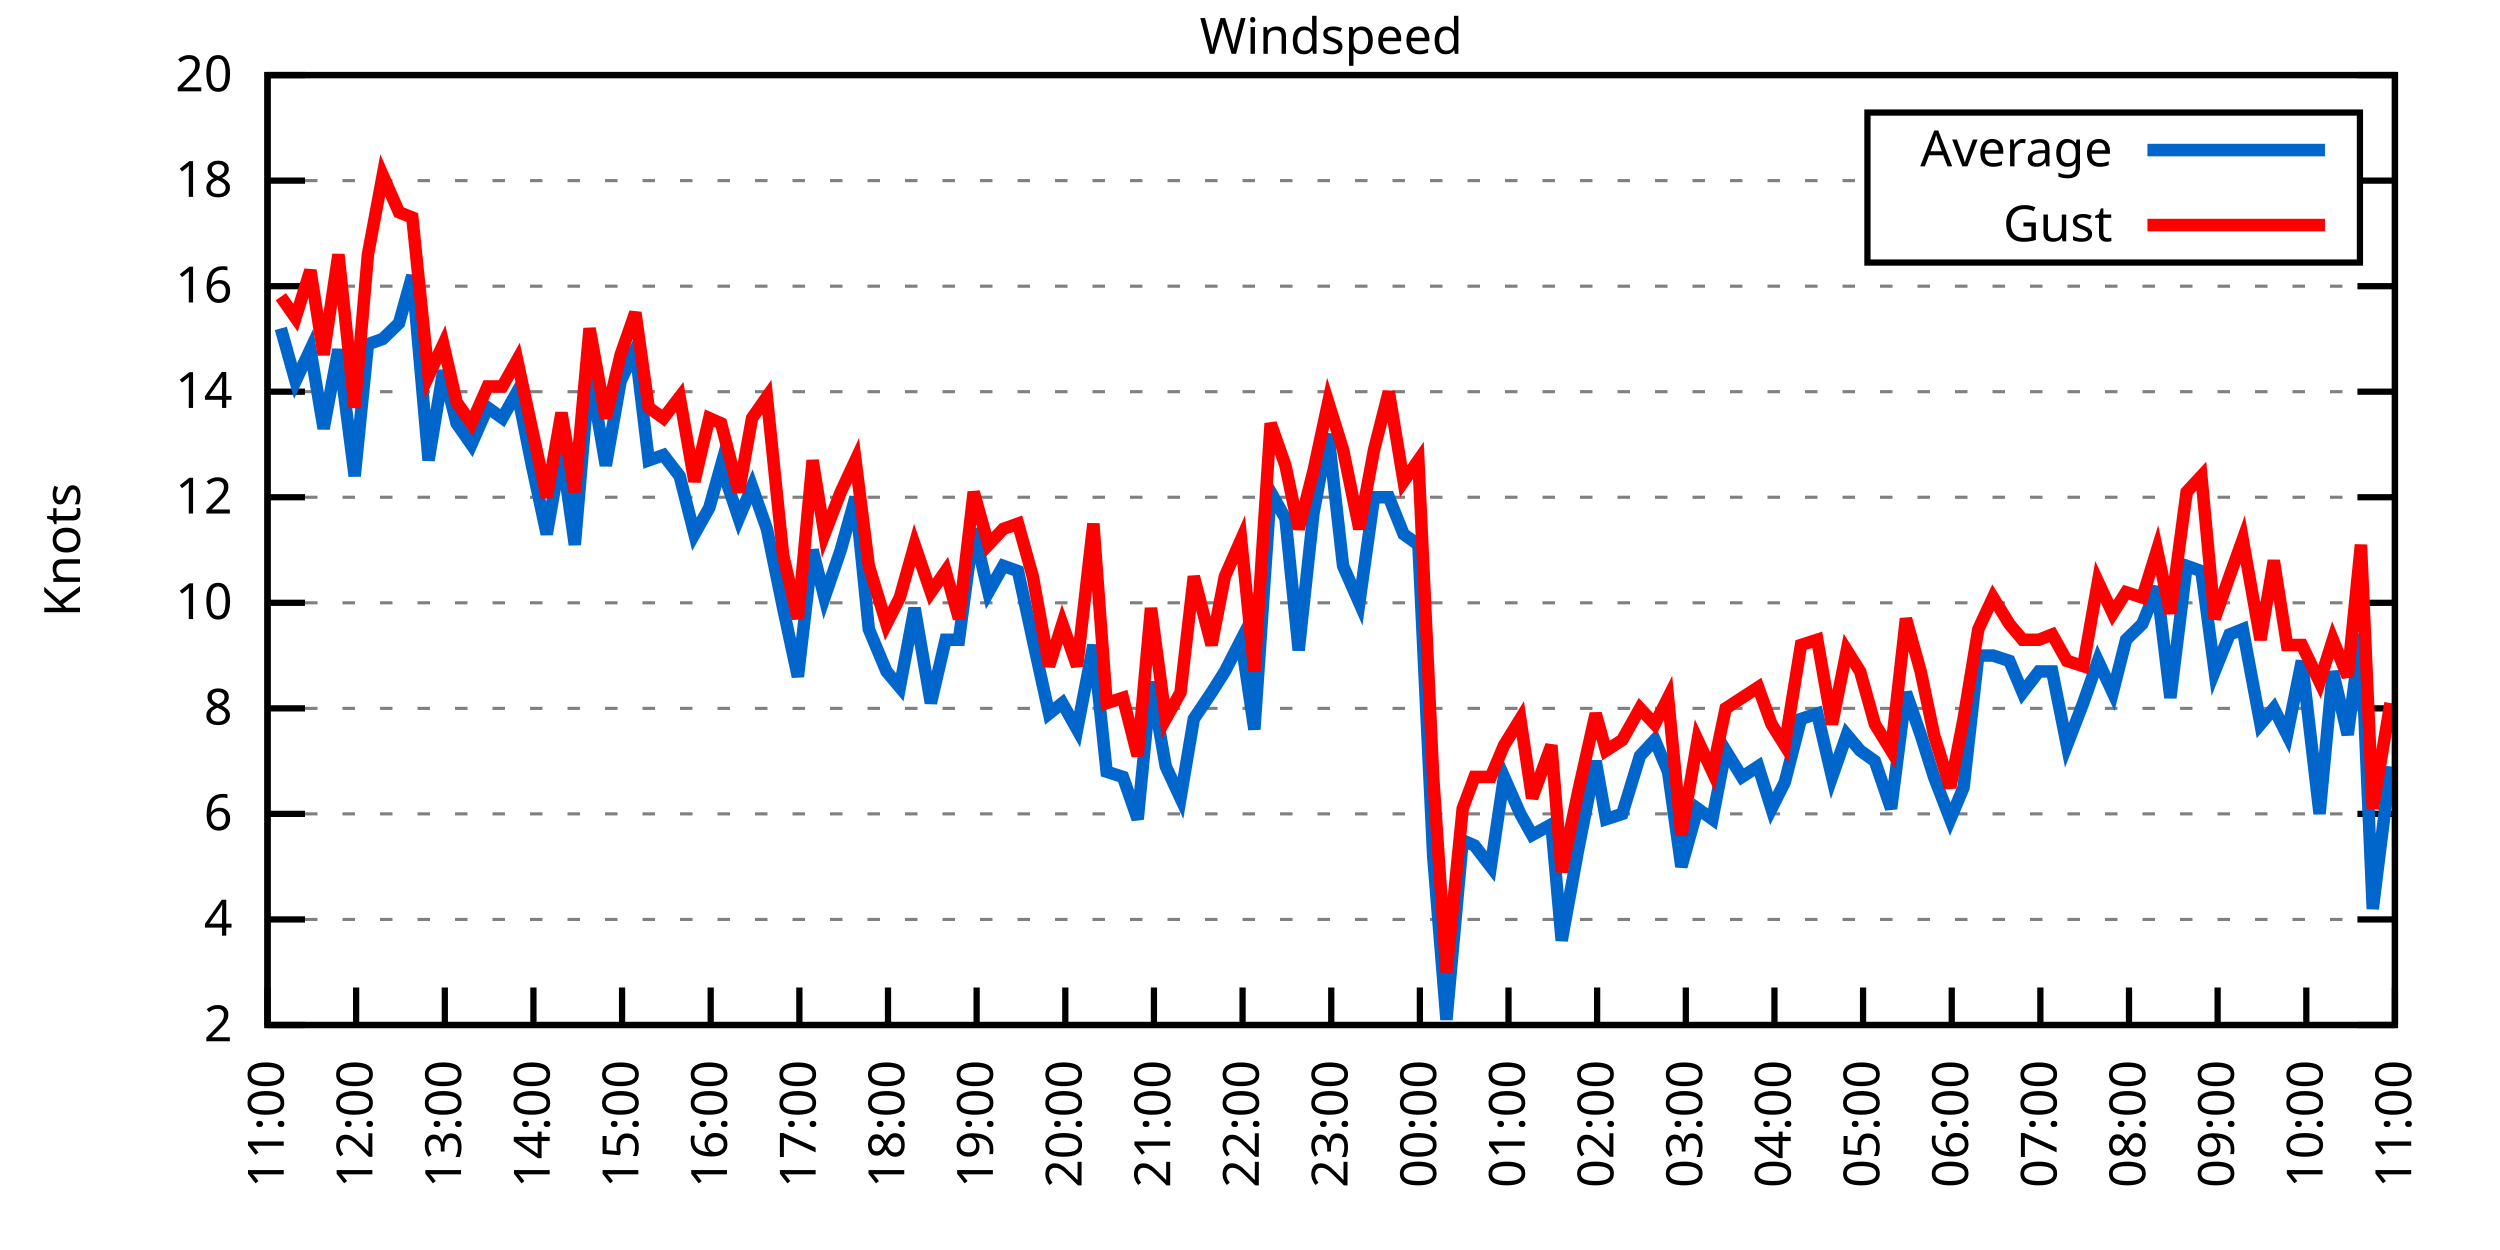
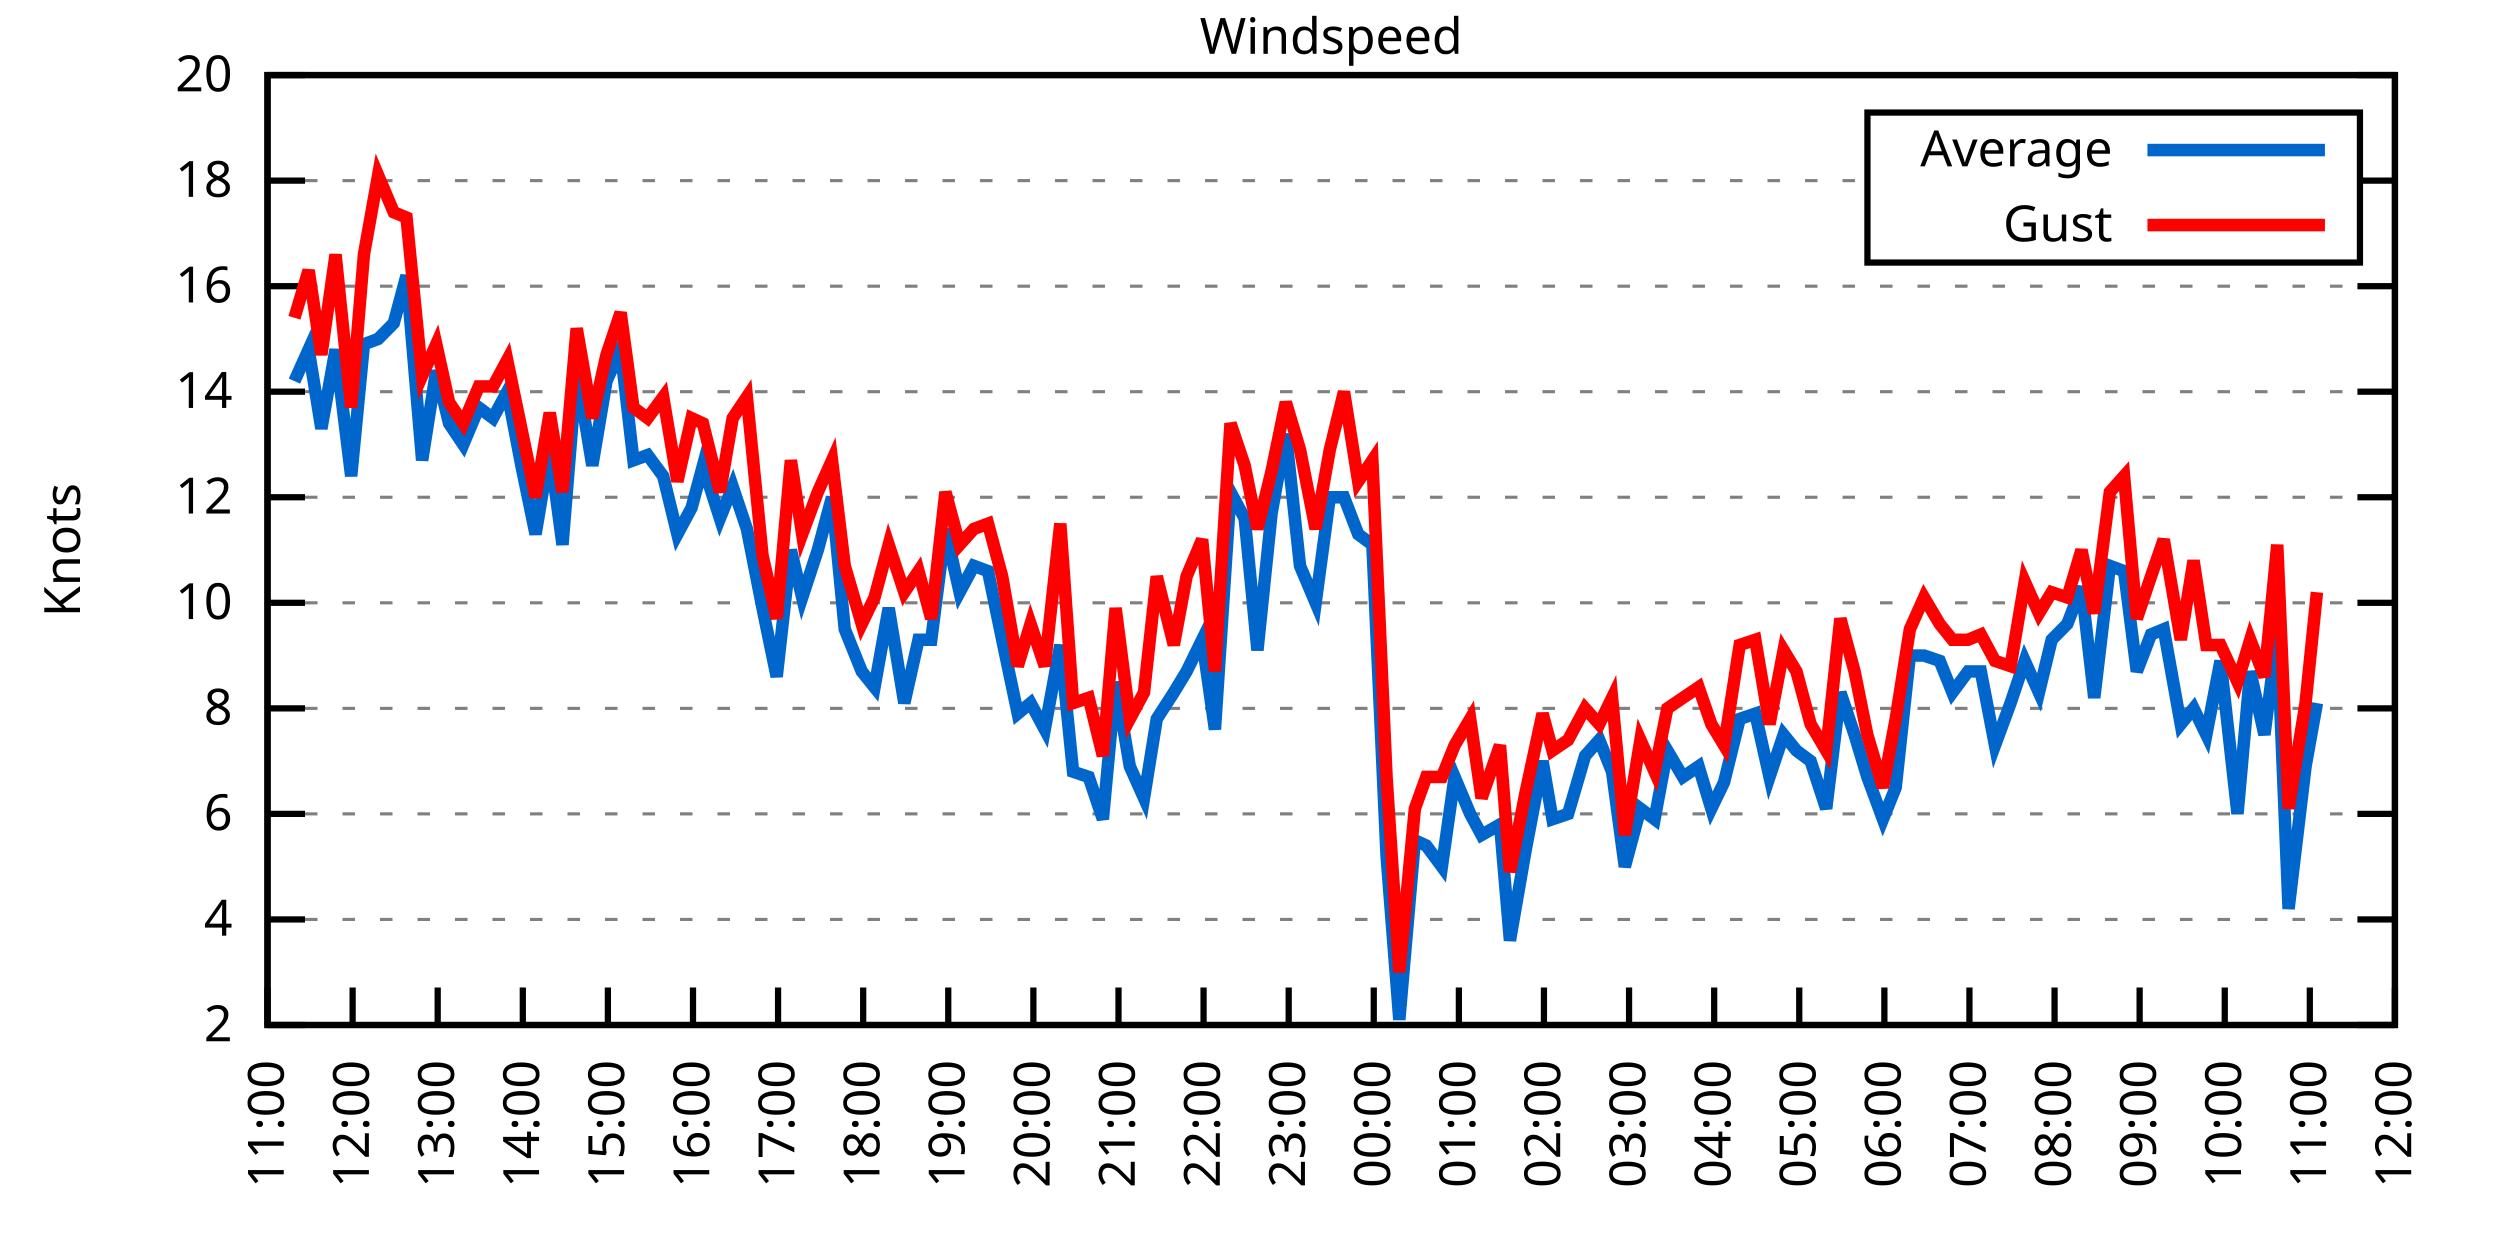
<svg xmlns="http://www.w3.org/2000/svg" xmlns:xlink="http://www.w3.org/1999/xlink" width="400" height="200" viewBox="0 0 400 200">
  <g id="gnuplot_canvas">
    <rect x="0" y="0" width="400" height="200" fill="none" />
    <defs>
      <circle id="gpDot" r="0.5" stroke-width="0.5" stroke="currentColor" />
      <path id="gpPt0" stroke-width="0.333" stroke="currentColor" d="M-1,0 h2 M0,-1 v2" />
      <path id="gpPt1" stroke-width="0.333" stroke="currentColor" d="M-1,-1 L1,1 M1,-1 L-1,1" />
      <path id="gpPt2" stroke-width="0.333" stroke="currentColor" d="M-1,0 L1,0 M0,-1 L0,1 M-1,-1 L1,1 M-1,1 L1,-1" />
      <rect id="gpPt3" stroke-width="0.333" stroke="currentColor" x="-1" y="-1" width="2" height="2" />
      <rect id="gpPt4" stroke-width="0.333" stroke="currentColor" fill="currentColor" x="-1" y="-1" width="2" height="2" />
      <circle id="gpPt5" stroke-width="0.333" stroke="currentColor" cx="0" cy="0" r="1" />
      <use xlink:href="#gpPt5" id="gpPt6" fill="currentColor" stroke="none" />
      <path id="gpPt7" stroke-width="0.333" stroke="currentColor" d="M0,-1.33 L-1.33,0.67 L1.33,0.67 z" />
      <use xlink:href="#gpPt7" id="gpPt8" fill="currentColor" stroke="none" />
      <use xlink:href="#gpPt7" id="gpPt9" stroke="currentColor" transform="rotate(180)" />
      <use xlink:href="#gpPt9" id="gpPt10" fill="currentColor" stroke="none" />
      <use xlink:href="#gpPt3" id="gpPt11" stroke="currentColor" transform="rotate(45)" />
      <use xlink:href="#gpPt11" id="gpPt12" fill="currentColor" stroke="none" />
      <path id="gpPt13" stroke-width="0.333" stroke="currentColor" d="M0,1.330 L1.265,0.411 L0.782,-1.067 L-0.782,-1.076 L-1.265,0.411 z" />
      <use xlink:href="#gpPt13" id="gpPt14" fill="currentColor" stroke="none" />
      <filter id="textbox" filterUnits="objectBoundingBox" x="0" y="0" height="1" width="1">
        <feFlood flood-color="white" flood-opacity="1" result="bgnd" />
        <feComposite in="SourceGraphic" in2="bgnd" operator="atop" />
      </filter>
      <filter id="greybox" filterUnits="objectBoundingBox" x="0" y="0" height="1" width="1">
        <feFlood flood-color="lightgrey" flood-opacity="1" result="grey" />
        <feComposite in="SourceGraphic" in2="grey" operator="atop" />
      </filter>
    </defs>
    <g fill="none" color="white" stroke="currentColor" stroke-width="1.00" stroke-linecap="butt" stroke-linejoin="miter">
</g>
    <g fill="none" color="black" stroke="currentColor" stroke-width="1.00" stroke-linecap="butt" stroke-linejoin="miter">
      <g stroke="none" shape-rendering="crispEdges">
        <polygon fill="rgb(255, 255, 255)" points="42.80,164.00 383.18,164.00 383.18,12.02 42.80,12.02 " />
      </g>
    </g>
    <g fill="none" color="black" stroke="currentColor" stroke-width="1.00" stroke-linecap="butt" stroke-linejoin="miter">
</g>
    <g fill="none" color="black" stroke="black" stroke-width="0.50" stroke-linecap="butt" stroke-linejoin="miter">
</g>
    <g fill="none" color="gray" stroke="currentColor" stroke-width="0.50" stroke-linecap="butt" stroke-linejoin="miter">
      <path stroke="gray" stroke-dasharray="2,4" class="gridline" d="M42.80,164.00 L383.19,164.00  " />
    </g>
    <g fill="none" color="gray" stroke="gray" stroke-width="1.00" stroke-linecap="butt" stroke-linejoin="miter">
</g>
    <g fill="none" color="black" stroke="currentColor" stroke-width="1.00" stroke-linecap="butt" stroke-linejoin="miter">
      <path stroke="black" d="M42.80,164.00 L48.80,164.00 M383.19,164.00 L377.19,164.00  " />
      <g transform="translate(37.20,166.60)" stroke="none" fill="black" font-family="Sans" font-size="8.00" text-anchor="end">
        <text>
          <tspan font-family="Sans"> 2</tspan>
        </text>
      </g>
    </g>
    <g fill="none" color="black" stroke="currentColor" stroke-width="1.00" stroke-linecap="butt" stroke-linejoin="miter">
</g>
    <g fill="none" color="black" stroke="black" stroke-width="0.50" stroke-linecap="butt" stroke-linejoin="miter">
</g>
    <g fill="none" color="gray" stroke="currentColor" stroke-width="0.50" stroke-linecap="butt" stroke-linejoin="miter">
      <path stroke="gray" stroke-dasharray="2,4" class="gridline" d="M42.80,147.11 L383.19,147.11  " />
    </g>
    <g fill="none" color="gray" stroke="gray" stroke-width="1.00" stroke-linecap="butt" stroke-linejoin="miter">
</g>
    <g fill="none" color="black" stroke="currentColor" stroke-width="1.00" stroke-linecap="butt" stroke-linejoin="miter">
      <path stroke="black" d="M42.80,147.11 L48.80,147.11 M383.19,147.11 L377.19,147.11  " />
      <g transform="translate(37.20,149.71)" stroke="none" fill="black" font-family="Sans" font-size="8.00" text-anchor="end">
        <text>
          <tspan font-family="Sans"> 4</tspan>
        </text>
      </g>
    </g>
    <g fill="none" color="black" stroke="currentColor" stroke-width="1.00" stroke-linecap="butt" stroke-linejoin="miter">
</g>
    <g fill="none" color="black" stroke="black" stroke-width="0.50" stroke-linecap="butt" stroke-linejoin="miter">
</g>
    <g fill="none" color="gray" stroke="currentColor" stroke-width="0.50" stroke-linecap="butt" stroke-linejoin="miter">
      <path stroke="gray" stroke-dasharray="2,4" class="gridline" d="M42.80,130.22 L383.19,130.22  " />
    </g>
    <g fill="none" color="gray" stroke="gray" stroke-width="1.00" stroke-linecap="butt" stroke-linejoin="miter">
</g>
    <g fill="none" color="black" stroke="currentColor" stroke-width="1.00" stroke-linecap="butt" stroke-linejoin="miter">
      <path stroke="black" d="M42.80,130.22 L48.80,130.22 M383.19,130.22 L377.19,130.22  " />
      <g transform="translate(37.20,132.82)" stroke="none" fill="black" font-family="Sans" font-size="8.00" text-anchor="end">
        <text>
          <tspan font-family="Sans"> 6</tspan>
        </text>
      </g>
    </g>
    <g fill="none" color="black" stroke="currentColor" stroke-width="1.00" stroke-linecap="butt" stroke-linejoin="miter">
</g>
    <g fill="none" color="black" stroke="black" stroke-width="0.50" stroke-linecap="butt" stroke-linejoin="miter">
</g>
    <g fill="none" color="gray" stroke="currentColor" stroke-width="0.50" stroke-linecap="butt" stroke-linejoin="miter">
      <path stroke="gray" stroke-dasharray="2,4" class="gridline" d="M42.80,113.34 L383.19,113.34  " />
    </g>
    <g fill="none" color="gray" stroke="gray" stroke-width="1.00" stroke-linecap="butt" stroke-linejoin="miter">
</g>
    <g fill="none" color="black" stroke="currentColor" stroke-width="1.00" stroke-linecap="butt" stroke-linejoin="miter">
      <path stroke="black" d="M42.80,113.34 L48.80,113.34 M383.19,113.34 L377.19,113.34  " />
      <g transform="translate(37.20,115.94)" stroke="none" fill="black" font-family="Sans" font-size="8.00" text-anchor="end">
        <text>
          <tspan font-family="Sans"> 8</tspan>
        </text>
      </g>
    </g>
    <g fill="none" color="black" stroke="currentColor" stroke-width="1.00" stroke-linecap="butt" stroke-linejoin="miter">
</g>
    <g fill="none" color="black" stroke="black" stroke-width="0.50" stroke-linecap="butt" stroke-linejoin="miter">
</g>
    <g fill="none" color="gray" stroke="currentColor" stroke-width="0.50" stroke-linecap="butt" stroke-linejoin="miter">
      <path stroke="gray" stroke-dasharray="2,4" class="gridline" d="M42.80,96.45 L383.19,96.45  " />
    </g>
    <g fill="none" color="gray" stroke="gray" stroke-width="1.00" stroke-linecap="butt" stroke-linejoin="miter">
</g>
    <g fill="none" color="black" stroke="currentColor" stroke-width="1.00" stroke-linecap="butt" stroke-linejoin="miter">
      <path stroke="black" d="M42.80,96.45 L48.80,96.45 M383.19,96.45 L377.19,96.45  " />
      <g transform="translate(37.20,99.05)" stroke="none" fill="black" font-family="Sans" font-size="8.00" text-anchor="end">
        <text>
          <tspan font-family="Sans"> 10</tspan>
        </text>
      </g>
    </g>
    <g fill="none" color="black" stroke="currentColor" stroke-width="1.00" stroke-linecap="butt" stroke-linejoin="miter">
</g>
    <g fill="none" color="black" stroke="black" stroke-width="0.50" stroke-linecap="butt" stroke-linejoin="miter">
</g>
    <g fill="none" color="gray" stroke="currentColor" stroke-width="0.50" stroke-linecap="butt" stroke-linejoin="miter">
      <path stroke="gray" stroke-dasharray="2,4" class="gridline" d="M42.80,79.56 L383.19,79.56  " />
    </g>
    <g fill="none" color="gray" stroke="gray" stroke-width="1.00" stroke-linecap="butt" stroke-linejoin="miter">
</g>
    <g fill="none" color="black" stroke="currentColor" stroke-width="1.00" stroke-linecap="butt" stroke-linejoin="miter">
      <path stroke="black" d="M42.80,79.56 L48.80,79.56 M383.19,79.56 L377.19,79.56  " />
      <g transform="translate(37.20,82.16)" stroke="none" fill="black" font-family="Sans" font-size="8.00" text-anchor="end">
        <text>
          <tspan font-family="Sans"> 12</tspan>
        </text>
      </g>
    </g>
    <g fill="none" color="black" stroke="currentColor" stroke-width="1.00" stroke-linecap="butt" stroke-linejoin="miter">
</g>
    <g fill="none" color="black" stroke="black" stroke-width="0.50" stroke-linecap="butt" stroke-linejoin="miter">
</g>
    <g fill="none" color="gray" stroke="currentColor" stroke-width="0.50" stroke-linecap="butt" stroke-linejoin="miter">
      <path stroke="gray" stroke-dasharray="2,4" class="gridline" d="M42.80,62.67 L383.19,62.67  " />
    </g>
    <g fill="none" color="gray" stroke="gray" stroke-width="1.00" stroke-linecap="butt" stroke-linejoin="miter">
</g>
    <g fill="none" color="black" stroke="currentColor" stroke-width="1.00" stroke-linecap="butt" stroke-linejoin="miter">
      <path stroke="black" d="M42.80,62.67 L48.80,62.67 M383.19,62.67 L377.19,62.67  " />
      <g transform="translate(37.20,65.27)" stroke="none" fill="black" font-family="Sans" font-size="8.00" text-anchor="end">
        <text>
          <tspan font-family="Sans"> 14</tspan>
        </text>
      </g>
    </g>
    <g fill="none" color="black" stroke="currentColor" stroke-width="1.00" stroke-linecap="butt" stroke-linejoin="miter">
</g>
    <g fill="none" color="black" stroke="black" stroke-width="0.50" stroke-linecap="butt" stroke-linejoin="miter">
</g>
    <g fill="none" color="gray" stroke="currentColor" stroke-width="0.50" stroke-linecap="butt" stroke-linejoin="miter">
      <path stroke="gray" stroke-dasharray="2,4" class="gridline" d="M42.80,45.79 L383.19,45.79  " />
    </g>
    <g fill="none" color="gray" stroke="gray" stroke-width="1.00" stroke-linecap="butt" stroke-linejoin="miter">
</g>
    <g fill="none" color="black" stroke="currentColor" stroke-width="1.00" stroke-linecap="butt" stroke-linejoin="miter">
      <path stroke="black" d="M42.80,45.79 L48.80,45.79 M383.19,45.79 L377.19,45.79  " />
      <g transform="translate(37.20,48.39)" stroke="none" fill="black" font-family="Sans" font-size="8.00" text-anchor="end">
        <text>
          <tspan font-family="Sans"> 16</tspan>
        </text>
      </g>
    </g>
    <g fill="none" color="black" stroke="currentColor" stroke-width="1.00" stroke-linecap="butt" stroke-linejoin="miter">
</g>
    <g fill="none" color="black" stroke="black" stroke-width="0.50" stroke-linecap="butt" stroke-linejoin="miter">
</g>
    <g fill="none" color="gray" stroke="currentColor" stroke-width="0.50" stroke-linecap="butt" stroke-linejoin="miter">
      <path stroke="gray" stroke-dasharray="2,4" class="gridline" d="M42.80,28.90 L298.79,28.90 M377.59,28.90 L383.19,28.90  " />
    </g>
    <g fill="none" color="gray" stroke="gray" stroke-width="1.00" stroke-linecap="butt" stroke-linejoin="miter">
</g>
    <g fill="none" color="black" stroke="currentColor" stroke-width="1.00" stroke-linecap="butt" stroke-linejoin="miter">
      <path stroke="black" d="M42.80,28.90 L48.80,28.90 M383.19,28.90 L377.19,28.90  " />
      <g transform="translate(37.20,31.50)" stroke="none" fill="black" font-family="Sans" font-size="8.00" text-anchor="end">
        <text>
          <tspan font-family="Sans"> 18</tspan>
        </text>
      </g>
    </g>
    <g fill="none" color="black" stroke="currentColor" stroke-width="1.00" stroke-linecap="butt" stroke-linejoin="miter">
</g>
    <g fill="none" color="black" stroke="black" stroke-width="0.50" stroke-linecap="butt" stroke-linejoin="miter">
</g>
    <g fill="none" color="gray" stroke="currentColor" stroke-width="0.50" stroke-linecap="butt" stroke-linejoin="miter">
      <path stroke="gray" stroke-dasharray="2,4" class="gridline" d="M42.80,12.01 L383.19,12.01  " />
    </g>
    <g fill="none" color="gray" stroke="gray" stroke-width="1.00" stroke-linecap="butt" stroke-linejoin="miter">
</g>
    <g fill="none" color="black" stroke="currentColor" stroke-width="1.00" stroke-linecap="butt" stroke-linejoin="miter">
      <path stroke="black" d="M42.80,12.01 L48.80,12.01 M383.19,12.01 L377.19,12.01  " />
      <g transform="translate(37.20,14.61)" stroke="none" fill="black" font-family="Sans" font-size="8.00" text-anchor="end">
        <text>
          <tspan font-family="Sans"> 20</tspan>
        </text>
      </g>
    </g>
    <g fill="none" color="black" stroke="currentColor" stroke-width="1.00" stroke-linecap="butt" stroke-linejoin="miter">
      <path stroke="black" d="M42.80,164.00 L42.80,158.00  " />
      <g transform="translate(45.40,169.60) rotate(270.00)" stroke="none" fill="black" font-family="Sans" font-size="8.00" text-anchor="end">
        <text>
          <tspan font-family="Sans">11:00</tspan>
        </text>
      </g>
    </g>
    <g fill="none" color="black" stroke="currentColor" stroke-width="1.00" stroke-linecap="butt" stroke-linejoin="miter">
-       <path stroke="black" d="M56.98,164.00 L56.98,158.00  " />
-       <g transform="translate(59.58,169.60) rotate(270.00)" stroke="none" fill="black" font-family="Sans" font-size="8.00" text-anchor="end">
+       <path stroke="black" d="M56.42,164.00 L56.42,158.00  " />
+       <g transform="translate(59.02,169.60) rotate(270.00)" stroke="none" fill="black" font-family="Sans" font-size="8.00" text-anchor="end">
        <text>
          <tspan font-family="Sans">12:00</tspan>
        </text>
      </g>
    </g>
    <g fill="none" color="black" stroke="currentColor" stroke-width="1.00" stroke-linecap="butt" stroke-linejoin="miter">
-       <path stroke="black" d="M71.17,164.00 L71.17,158.00  " />
-       <g transform="translate(73.77,169.60) rotate(270.00)" stroke="none" fill="black" font-family="Sans" font-size="8.00" text-anchor="end">
+       <path stroke="black" d="M70.03,164.00 L70.03,158.00  " />
+       <g transform="translate(72.63,169.60) rotate(270.00)" stroke="none" fill="black" font-family="Sans" font-size="8.00" text-anchor="end">
        <text>
          <tspan font-family="Sans">13:00</tspan>
        </text>
      </g>
    </g>
    <g fill="none" color="black" stroke="currentColor" stroke-width="1.00" stroke-linecap="butt" stroke-linejoin="miter">
-       <path stroke="black" d="M85.35,164.00 L85.35,158.00  " />
-       <g transform="translate(87.95,169.60) rotate(270.00)" stroke="none" fill="black" font-family="Sans" font-size="8.00" text-anchor="end">
+       <path stroke="black" d="M83.65,164.00 L83.65,158.00  " />
+       <g transform="translate(86.25,169.60) rotate(270.00)" stroke="none" fill="black" font-family="Sans" font-size="8.00" text-anchor="end">
        <text>
          <tspan font-family="Sans">14:00</tspan>
        </text>
      </g>
    </g>
    <g fill="none" color="black" stroke="currentColor" stroke-width="1.00" stroke-linecap="butt" stroke-linejoin="miter">
-       <path stroke="black" d="M99.53,164.00 L99.53,158.00  " />
-       <g transform="translate(102.13,169.60) rotate(270.00)" stroke="none" fill="black" font-family="Sans" font-size="8.00" text-anchor="end">
+       <path stroke="black" d="M97.26,164.00 L97.26,158.00  " />
+       <g transform="translate(99.86,169.60) rotate(270.00)" stroke="none" fill="black" font-family="Sans" font-size="8.00" text-anchor="end">
        <text>
          <tspan font-family="Sans">15:00</tspan>
        </text>
      </g>
    </g>
    <g fill="none" color="black" stroke="currentColor" stroke-width="1.00" stroke-linecap="butt" stroke-linejoin="miter">
-       <path stroke="black" d="M113.71,164.00 L113.71,158.00  " />
-       <g transform="translate(116.31,169.60) rotate(270.00)" stroke="none" fill="black" font-family="Sans" font-size="8.00" text-anchor="end">
+       <path stroke="black" d="M110.88,164.00 L110.88,158.00  " />
+       <g transform="translate(113.48,169.60) rotate(270.00)" stroke="none" fill="black" font-family="Sans" font-size="8.00" text-anchor="end">
        <text>
          <tspan font-family="Sans">16:00</tspan>
        </text>
      </g>
    </g>
    <g fill="none" color="black" stroke="currentColor" stroke-width="1.00" stroke-linecap="butt" stroke-linejoin="miter">
-       <path stroke="black" d="M127.90,164.00 L127.90,158.00  " />
-       <g transform="translate(130.50,169.60) rotate(270.00)" stroke="none" fill="black" font-family="Sans" font-size="8.00" text-anchor="end">
+       <path stroke="black" d="M124.49,164.00 L124.49,158.00  " />
+       <g transform="translate(127.09,169.60) rotate(270.00)" stroke="none" fill="black" font-family="Sans" font-size="8.00" text-anchor="end">
        <text>
          <tspan font-family="Sans">17:00</tspan>
        </text>
      </g>
    </g>
    <g fill="none" color="black" stroke="currentColor" stroke-width="1.00" stroke-linecap="butt" stroke-linejoin="miter">
-       <path stroke="black" d="M142.08,164.00 L142.08,158.00  " />
-       <g transform="translate(144.68,169.60) rotate(270.00)" stroke="none" fill="black" font-family="Sans" font-size="8.00" text-anchor="end">
+       <path stroke="black" d="M138.11,164.00 L138.11,158.00  " />
+       <g transform="translate(140.71,169.60) rotate(270.00)" stroke="none" fill="black" font-family="Sans" font-size="8.00" text-anchor="end">
        <text>
          <tspan font-family="Sans">18:00</tspan>
        </text>
      </g>
    </g>
    <g fill="none" color="black" stroke="currentColor" stroke-width="1.00" stroke-linecap="butt" stroke-linejoin="miter">
-       <path stroke="black" d="M156.26,164.00 L156.26,158.00  " />
-       <g transform="translate(158.86,169.60) rotate(270.00)" stroke="none" fill="black" font-family="Sans" font-size="8.00" text-anchor="end">
+       <path stroke="black" d="M151.72,164.00 L151.72,158.00  " />
+       <g transform="translate(154.32,169.60) rotate(270.00)" stroke="none" fill="black" font-family="Sans" font-size="8.00" text-anchor="end">
        <text>
          <tspan font-family="Sans">19:00</tspan>
        </text>
      </g>
    </g>
    <g fill="none" color="black" stroke="currentColor" stroke-width="1.00" stroke-linecap="butt" stroke-linejoin="miter">
-       <path stroke="black" d="M170.45,164.00 L170.45,158.00  " />
-       <g transform="translate(173.05,169.60) rotate(270.00)" stroke="none" fill="black" font-family="Sans" font-size="8.00" text-anchor="end">
+       <path stroke="black" d="M165.34,164.00 L165.34,158.00  " />
+       <g transform="translate(167.94,169.60) rotate(270.00)" stroke="none" fill="black" font-family="Sans" font-size="8.00" text-anchor="end">
        <text>
          <tspan font-family="Sans">20:00</tspan>
        </text>
      </g>
    </g>
    <g fill="none" color="black" stroke="currentColor" stroke-width="1.00" stroke-linecap="butt" stroke-linejoin="miter">
-       <path stroke="black" d="M184.63,164.00 L184.63,158.00  " />
-       <g transform="translate(187.23,169.60) rotate(270.00)" stroke="none" fill="black" font-family="Sans" font-size="8.00" text-anchor="end">
+       <path stroke="black" d="M178.96,164.00 L178.96,158.00  " />
+       <g transform="translate(181.56,169.60) rotate(270.00)" stroke="none" fill="black" font-family="Sans" font-size="8.00" text-anchor="end">
        <text>
          <tspan font-family="Sans">21:00</tspan>
        </text>
      </g>
    </g>
    <g fill="none" color="black" stroke="currentColor" stroke-width="1.00" stroke-linecap="butt" stroke-linejoin="miter">
-       <path stroke="black" d="M198.81,164.00 L198.81,158.00  " />
-       <g transform="translate(201.41,169.60) rotate(270.00)" stroke="none" fill="black" font-family="Sans" font-size="8.00" text-anchor="end">
+       <path stroke="black" d="M192.57,164.00 L192.57,158.00  " />
+       <g transform="translate(195.17,169.60) rotate(270.00)" stroke="none" fill="black" font-family="Sans" font-size="8.00" text-anchor="end">
        <text>
          <tspan font-family="Sans">22:00</tspan>
        </text>
      </g>
    </g>
    <g fill="none" color="black" stroke="currentColor" stroke-width="1.00" stroke-linecap="butt" stroke-linejoin="miter">
-       <path stroke="black" d="M213.00,164.00 L213.00,158.00  " />
-       <g transform="translate(215.60,169.60) rotate(270.00)" stroke="none" fill="black" font-family="Sans" font-size="8.00" text-anchor="end">
+       <path stroke="black" d="M206.19,164.00 L206.19,158.00  " />
+       <g transform="translate(208.79,169.60) rotate(270.00)" stroke="none" fill="black" font-family="Sans" font-size="8.00" text-anchor="end">
        <text>
          <tspan font-family="Sans">23:00</tspan>
        </text>
      </g>
    </g>
    <g fill="none" color="black" stroke="currentColor" stroke-width="1.00" stroke-linecap="butt" stroke-linejoin="miter">
-       <path stroke="black" d="M227.18,164.00 L227.18,158.00  " />
-       <g transform="translate(229.78,169.60) rotate(270.00)" stroke="none" fill="black" font-family="Sans" font-size="8.00" text-anchor="end">
+       <path stroke="black" d="M219.80,164.00 L219.80,158.00  " />
+       <g transform="translate(222.40,169.60) rotate(270.00)" stroke="none" fill="black" font-family="Sans" font-size="8.00" text-anchor="end">
        <text>
          <tspan font-family="Sans">00:00</tspan>
        </text>
      </g>
    </g>
    <g fill="none" color="black" stroke="currentColor" stroke-width="1.00" stroke-linecap="butt" stroke-linejoin="miter">
-       <path stroke="black" d="M241.36,164.00 L241.36,158.00  " />
-       <g transform="translate(243.96,169.60) rotate(270.00)" stroke="none" fill="black" font-family="Sans" font-size="8.00" text-anchor="end">
+       <path stroke="black" d="M233.42,164.00 L233.42,158.00  " />
+       <g transform="translate(236.02,169.60) rotate(270.00)" stroke="none" fill="black" font-family="Sans" font-size="8.00" text-anchor="end">
        <text>
          <tspan font-family="Sans">01:00</tspan>
        </text>
      </g>
    </g>
    <g fill="none" color="black" stroke="currentColor" stroke-width="1.00" stroke-linecap="butt" stroke-linejoin="miter">
-       <path stroke="black" d="M255.54,164.00 L255.54,158.00  " />
-       <g transform="translate(258.14,169.60) rotate(270.00)" stroke="none" fill="black" font-family="Sans" font-size="8.00" text-anchor="end">
+       <path stroke="black" d="M247.03,164.00 L247.03,158.00  " />
+       <g transform="translate(249.63,169.60) rotate(270.00)" stroke="none" fill="black" font-family="Sans" font-size="8.00" text-anchor="end">
        <text>
          <tspan font-family="Sans">02:00</tspan>
        </text>
      </g>
    </g>
    <g fill="none" color="black" stroke="currentColor" stroke-width="1.00" stroke-linecap="butt" stroke-linejoin="miter">
-       <path stroke="black" d="M269.73,164.00 L269.73,158.00  " />
-       <g transform="translate(272.33,169.60) rotate(270.00)" stroke="none" fill="black" font-family="Sans" font-size="8.00" text-anchor="end">
+       <path stroke="black" d="M260.65,164.00 L260.65,158.00  " />
+       <g transform="translate(263.25,169.60) rotate(270.00)" stroke="none" fill="black" font-family="Sans" font-size="8.00" text-anchor="end">
        <text>
          <tspan font-family="Sans">03:00</tspan>
        </text>
      </g>
    </g>
    <g fill="none" color="black" stroke="currentColor" stroke-width="1.00" stroke-linecap="butt" stroke-linejoin="miter">
-       <path stroke="black" d="M283.91,164.00 L283.91,158.00  " />
-       <g transform="translate(286.51,169.60) rotate(270.00)" stroke="none" fill="black" font-family="Sans" font-size="8.00" text-anchor="end">
+       <path stroke="black" d="M274.27,164.00 L274.27,158.00  " />
+       <g transform="translate(276.87,169.60) rotate(270.00)" stroke="none" fill="black" font-family="Sans" font-size="8.00" text-anchor="end">
        <text>
          <tspan font-family="Sans">04:00</tspan>
        </text>
      </g>
    </g>
    <g fill="none" color="black" stroke="currentColor" stroke-width="1.00" stroke-linecap="butt" stroke-linejoin="miter">
-       <path stroke="black" d="M298.09,164.00 L298.09,158.00  " />
-       <g transform="translate(300.69,169.60) rotate(270.00)" stroke="none" fill="black" font-family="Sans" font-size="8.00" text-anchor="end">
+       <path stroke="black" d="M287.88,164.00 L287.88,158.00  " />
+       <g transform="translate(290.48,169.60) rotate(270.00)" stroke="none" fill="black" font-family="Sans" font-size="8.00" text-anchor="end">
        <text>
          <tspan font-family="Sans">05:00</tspan>
        </text>
      </g>
    </g>
    <g fill="none" color="black" stroke="currentColor" stroke-width="1.00" stroke-linecap="butt" stroke-linejoin="miter">
-       <path stroke="black" d="M312.28,164.00 L312.28,158.00  " />
-       <g transform="translate(314.88,169.60) rotate(270.00)" stroke="none" fill="black" font-family="Sans" font-size="8.00" text-anchor="end">
+       <path stroke="black" d="M301.50,164.00 L301.50,158.00  " />
+       <g transform="translate(304.10,169.60) rotate(270.00)" stroke="none" fill="black" font-family="Sans" font-size="8.00" text-anchor="end">
        <text>
          <tspan font-family="Sans">06:00</tspan>
        </text>
      </g>
    </g>
    <g fill="none" color="black" stroke="currentColor" stroke-width="1.00" stroke-linecap="butt" stroke-linejoin="miter">
-       <path stroke="black" d="M326.46,164.00 L326.46,158.00  " />
-       <g transform="translate(329.06,169.60) rotate(270.00)" stroke="none" fill="black" font-family="Sans" font-size="8.00" text-anchor="end">
+       <path stroke="black" d="M315.11,164.00 L315.11,158.00  " />
+       <g transform="translate(317.71,169.60) rotate(270.00)" stroke="none" fill="black" font-family="Sans" font-size="8.00" text-anchor="end">
        <text>
          <tspan font-family="Sans">07:00</tspan>
        </text>
      </g>
    </g>
    <g fill="none" color="black" stroke="currentColor" stroke-width="1.00" stroke-linecap="butt" stroke-linejoin="miter">
-       <path stroke="black" d="M340.64,164.00 L340.64,158.00  " />
-       <g transform="translate(343.24,169.60) rotate(270.00)" stroke="none" fill="black" font-family="Sans" font-size="8.00" text-anchor="end">
+       <path stroke="black" d="M328.73,164.00 L328.73,158.00  " />
+       <g transform="translate(331.33,169.60) rotate(270.00)" stroke="none" fill="black" font-family="Sans" font-size="8.00" text-anchor="end">
        <text>
          <tspan font-family="Sans">08:00</tspan>
        </text>
      </g>
    </g>
    <g fill="none" color="black" stroke="currentColor" stroke-width="1.00" stroke-linecap="butt" stroke-linejoin="miter">
-       <path stroke="black" d="M354.82,164.00 L354.82,158.00  " />
-       <g transform="translate(357.42,169.60) rotate(270.00)" stroke="none" fill="black" font-family="Sans" font-size="8.00" text-anchor="end">
+       <path stroke="black" d="M342.34,164.00 L342.34,158.00  " />
+       <g transform="translate(344.94,169.60) rotate(270.00)" stroke="none" fill="black" font-family="Sans" font-size="8.00" text-anchor="end">
        <text>
          <tspan font-family="Sans">09:00</tspan>
        </text>
      </g>
    </g>
    <g fill="none" color="black" stroke="currentColor" stroke-width="1.00" stroke-linecap="butt" stroke-linejoin="miter">
-       <path stroke="black" d="M369.01,164.00 L369.01,158.00  " />
-       <g transform="translate(371.61,169.60) rotate(270.00)" stroke="none" fill="black" font-family="Sans" font-size="8.00" text-anchor="end">
+       <path stroke="black" d="M355.96,164.00 L355.96,158.00  " />
+       <g transform="translate(358.56,169.60) rotate(270.00)" stroke="none" fill="black" font-family="Sans" font-size="8.00" text-anchor="end">
        <text>
          <tspan font-family="Sans">10:00</tspan>
+         </text>
+       </g>
+     </g>
+     <g fill="none" color="black" stroke="currentColor" stroke-width="1.00" stroke-linecap="butt" stroke-linejoin="miter">
+       <path stroke="black" d="M369.57,164.00 L369.57,158.00  " />
+       <g transform="translate(372.17,169.60) rotate(270.00)" stroke="none" fill="black" font-family="Sans" font-size="8.00" text-anchor="end">
+         <text>
+           <tspan font-family="Sans">11:00</tspan>
        </text>
      </g>
    </g>
    <g fill="none" color="black" stroke="currentColor" stroke-width="1.00" stroke-linecap="butt" stroke-linejoin="miter">
      <path stroke="black" d="M383.19,164.00 L383.19,158.00  " />
      <g transform="translate(385.79,169.60) rotate(270.00)" stroke="none" fill="black" font-family="Sans" font-size="8.00" text-anchor="end">
        <text>
-           <tspan font-family="Sans">11:00</tspan>
+           <tspan font-family="Sans">12:00</tspan>
        </text>
      </g>
    </g>
    <g fill="none" color="black" stroke="currentColor" stroke-width="1.00" stroke-linecap="butt" stroke-linejoin="miter">
</g>
    <g fill="none" color="black" stroke="currentColor" stroke-width="1.00" stroke-linecap="butt" stroke-linejoin="miter">
      <path stroke="black" d="M42.80,12.01 L42.80,164.00 L383.19,164.00 L383.19,12.01 L42.80,12.01 Z  " />
    </g>
    <g fill="none" color="black" stroke="currentColor" stroke-width="1.00" stroke-linecap="butt" stroke-linejoin="miter">
</g>
    <g fill="none" color="black" stroke="currentColor" stroke-width="1.00" stroke-linecap="butt" stroke-linejoin="miter">
      <path stroke="black" d="M298.79,42.01 L298.79,18.01 L377.59,18.01 L377.59,42.01 L298.79,42.01 Z  " />
    </g>
    <g id="Windspeed_plot_1">
      <g fill="none" color="white" stroke="black" stroke-width="2.00" stroke-linecap="butt" stroke-linejoin="miter">
</g>
      <g fill="none" color="black" stroke="currentColor" stroke-width="2.00" stroke-linecap="butt" stroke-linejoin="miter">
        <g transform="translate(337.99,26.61)" stroke="none" fill="black" font-family="Sans" font-size="8.00" text-anchor="end">
          <text>
            <tspan font-family="Sans">Average</tspan>
          </text>
        </g>
      </g>
      <g fill="none" color="black" stroke="currentColor" stroke-width="2.00" stroke-linecap="butt" stroke-linejoin="miter">
-         <path stroke="rgb(  0, 102, 204)" d="M343.59,24.01 L371.99,24.01 M44.93,52.54 L47.29,60.98 L49.66,55.92 L51.78,68.58 L54.15,55.92 L56.75,76.18   L58.87,55.07 L61.24,54.23 L63.84,51.70 L65.97,44.10 L68.57,73.65 L70.93,59.30 L73.06,67.74 L75.42,71.12   L78.02,65.21 L80.38,66.90 L82.75,62.67 L85.11,74.49 L87.48,85.47 L89.84,71.96 L91.97,87.16 L94.33,59.30   L96.93,74.49 L99.30,60.98 L101.66,55.92 L103.79,73.65 L106.15,72.81 L108.75,76.18 L111.11,85.47 L113.48,81.25   L115.37,74.49 L118.21,82.94 L120.33,77.87 L122.70,84.63 L125.30,97.29 L127.66,108.27 L130.02,88.00 L131.92,95.60   L134.52,88.00 L136.88,79.56 L139.01,100.67 L141.84,107.43 L143.97,109.96 L146.34,97.29 L148.94,112.49 L151.30,102.36   L153.43,102.36 L155.79,84.63 L158.15,94.76 L160.52,90.54 L162.88,91.38 L165.25,102.36 L167.85,114.18 L169.97,112.49   L172.34,116.71 L174.94,103.20 L177.06,123.47 L179.67,124.31 L182.03,131.07 L184.16,109.11 L186.52,122.62 L188.88,127.69   L191.01,115.03 L193.85,110.80 L195.98,107.43 L198.58,102.36 L200.70,116.71 L203.30,78.72 L205.67,82.94 L207.79,104.05   L210.16,82.09 L212.52,69.43 L214.89,90.54 L217.49,96.45 L219.85,79.56 L222.21,79.56 L224.58,85.47 L226.94,87.16   L229.31,136.98 L231.43,163.16 L234.03,134.45 L235.92,135.29 L238.52,138.67 L240.65,124.31 L243.25,130.22 L245.14,133.60   L248.22,131.91 L249.87,150.49 L252.47,136.14 L255.31,121.78 L256.96,131.07 L259.56,130.22 L262.40,120.94 L264.76,118.40   L266.89,123.47 L269.02,138.67 L271.62,129.38 L273.98,131.07 L276.11,120.09 L278.71,124.31 L281.31,122.62 L283.44,129.38   L285.56,125.16 L288.16,115.03 L290.76,114.18 L293.13,124.31 L295.49,117.56 L297.62,120.09 L299.98,121.78 L302.58,129.38   L304.95,110.80 L307.31,117.56 L309.44,124.31 L312.04,131.07 L314.17,126.00 L316.53,104.89 L318.89,104.89 L321.49,105.74   L323.62,110.80 L326.22,107.43 L328.35,107.43 L330.71,119.25 L333.31,112.49 L335.68,105.74 L338.04,110.80 L340.17,102.36   L342.77,99.83 L345.13,93.92 L347.26,111.65 L349.86,90.54 L352.22,91.38 L354.35,107.43 L356.72,101.52 L358.84,100.67   L361.68,115.87 L363.81,113.34 L365.93,117.56 L368.30,105.74 L371.13,130.22 L373.26,107.43 L375.63,117.56 L377.75,101.52   L379.64,145.42 L382.48,122.62  " />
+         <path stroke="rgb(  0, 102, 204)" d="M343.59,24.01 L371.99,24.01 M47.11,60.98 L49.38,55.92 L51.42,68.58 L53.69,55.92 L56.19,76.18 L58.23,55.07   L60.50,54.23 L63.00,51.70 L65.04,44.10 L67.54,73.65 L69.80,59.30 L71.85,67.74 L74.12,71.12 L76.61,65.21   L78.88,66.90 L81.15,62.67 L83.42,74.49 L85.69,85.47 L87.96,71.96 L90.00,87.16 L92.27,59.30 L94.77,74.49   L97.04,60.98 L99.30,55.92 L101.35,73.65 L103.62,72.81 L106.11,76.18 L108.38,85.47 L110.65,81.25 L112.47,74.49   L115.19,82.94 L117.23,77.87 L119.50,84.63 L122.00,97.29 L124.27,108.27 L126.54,88.00 L128.35,95.60 L130.85,88.00   L133.12,79.56 L135.16,100.67 L137.88,107.43 L139.92,109.96 L142.19,97.29 L144.69,112.49 L146.96,102.36 L149.00,102.36   L151.27,84.63 L153.54,94.76 L155.81,90.54 L158.08,91.38 L160.35,102.36 L162.84,114.18 L164.89,112.49 L167.16,116.71   L169.65,103.20 L171.69,123.47 L174.19,124.31 L176.46,131.07 L178.50,109.11 L180.77,122.62 L183.04,127.69 L185.08,115.03   L187.81,110.80 L189.85,107.43 L192.34,102.36 L194.39,116.71 L196.88,78.72 L199.15,82.94 L201.19,104.05 L203.46,82.09   L205.73,69.43 L208.00,90.54 L210.50,96.45 L212.77,79.56 L215.04,79.56 L217.31,85.47 L219.58,87.16 L221.85,136.98   L223.89,163.16 L226.38,134.45 L228.20,135.29 L230.70,138.67 L232.74,124.31 L235.23,130.22 L237.05,133.60 L240.00,131.91   L241.59,150.49 L244.08,136.14 L246.81,121.78 L248.40,131.07 L250.89,130.22 L253.61,120.94 L255.88,118.40 L257.93,123.47   L259.97,138.67 L262.47,129.38 L264.73,131.07 L266.78,120.09 L269.27,124.31 L271.77,122.62 L273.81,129.38 L275.85,125.16   L278.35,115.03 L280.85,114.18 L283.12,124.31 L285.38,117.56 L287.43,120.09 L289.70,121.78 L292.19,129.38 L294.46,110.80   L296.73,117.56 L298.77,124.31 L301.27,131.07 L303.31,126.00 L305.58,104.89 L307.85,104.89 L310.35,105.74 L312.39,110.80   L314.89,107.43 L316.93,107.43 L319.20,119.25 L321.69,112.49 L323.96,105.74 L326.23,110.80 L328.27,102.36 L330.77,99.83   L333.04,93.92 L335.08,111.65 L337.58,90.54 L339.85,91.38 L341.89,107.43 L344.16,101.52 L346.20,100.67 L348.92,115.87   L350.97,113.34 L353.01,117.56 L355.28,105.74 L358.00,130.22 L360.04,107.43 L362.31,117.56 L364.36,101.52 L366.17,145.42   L368.89,122.62 L370.71,112.49  " />
      </g>
    </g>
    <g id="Windspeed_plot_2">
      <g fill="none" color="black" stroke="currentColor" stroke-width="2.00" stroke-linecap="butt" stroke-linejoin="miter">
        <g transform="translate(337.99,38.61)" stroke="none" fill="black" font-family="Sans" font-size="8.00" text-anchor="end">
          <text>
            <tspan font-family="Sans">Gust</tspan>
          </text>
        </g>
      </g>
      <g fill="none" color="black" stroke="currentColor" stroke-width="2.00" stroke-linecap="butt" stroke-linejoin="miter">
-         <path stroke="rgb(255,   0,   0)" d="M343.59,36.01 L371.99,36.01 M44.93,47.47 L47.29,50.85 L49.66,43.25 L51.78,56.76 L54.15,40.72 L56.75,65.21   L58.87,40.72 L61.24,28.05 L63.84,33.96 L65.97,34.81 L68.57,60.14 L70.93,55.07 L73.06,64.36 L75.42,67.74   L78.02,61.83 L80.38,61.83 L82.75,57.61 L85.11,68.58 L87.48,79.56 L89.84,66.05 L91.97,78.72 L94.33,52.54   L96.93,66.90 L99.30,56.76 L101.66,50.01 L103.79,65.21 L106.15,66.90 L108.75,63.52 L111.11,77.03 L113.48,66.90   L115.37,67.74 L118.21,78.72 L120.33,66.90 L122.70,63.52 L125.30,88.85 L127.66,98.98 L130.02,73.65 L131.92,85.47   L134.52,78.72 L136.88,73.65 L139.01,90.54 L141.84,99.83 L143.97,95.60 L146.34,87.16 L148.94,94.76 L151.30,91.38   L153.43,98.98 L155.79,78.72 L158.15,87.16 L160.52,84.63 L162.88,83.78 L165.25,92.23 L167.85,106.58 L169.97,99.83   L172.34,106.58 L174.94,83.78 L177.06,112.49 L179.67,111.65 L182.03,120.94 L184.16,97.29 L186.52,115.03 L188.88,110.80   L191.01,92.23 L193.85,103.20 L195.98,92.23 L198.58,86.32 L200.70,107.43 L203.30,67.74 L205.67,74.49 L207.79,84.63   L210.16,75.34 L212.52,64.36 L214.89,71.96 L217.49,84.63 L219.85,71.96 L222.21,62.67 L224.58,77.03 L226.94,73.65   L229.31,124.31 L231.43,155.56 L234.03,129.38 L235.92,124.31 L238.52,124.31 L240.65,119.25 L243.25,115.03 L245.14,127.69   L248.22,119.25 L249.87,139.51 L252.47,126.85 L255.31,114.18 L256.96,120.09 L259.56,118.40 L262.40,113.34 L264.76,115.87   L266.89,111.65 L269.02,133.60 L271.62,118.40 L273.98,123.47 L276.11,113.34 L278.71,111.65 L281.31,109.96 L283.44,115.87   L285.56,119.25 L288.16,103.20 L290.76,102.36 L293.13,115.87 L295.49,104.05 L297.62,107.43 L299.98,115.87 L302.58,120.09   L304.95,98.98 L307.31,107.43 L309.44,117.56 L312.04,126.00 L314.17,115.03 L316.53,100.67 L318.89,95.60 L321.49,99.83   L323.62,102.36 L326.22,102.36 L328.35,101.52 L330.71,105.74 L333.31,106.58 L335.68,93.07 L338.04,98.14 L340.17,94.76   L342.77,95.60 L345.13,88.00 L347.26,98.14 L349.86,78.72 L352.22,76.18 L354.35,98.98 L356.72,92.23 L358.84,86.32   L361.68,102.36 L363.81,89.69 L365.93,103.20 L368.30,103.20 L371.13,109.11 L373.26,102.36 L375.63,108.27 L377.75,87.16   L379.64,129.38 L382.48,112.49  " />
+         <path stroke="rgb(255,   0,   0)" d="M343.59,36.01 L371.99,36.01 M47.11,50.85 L49.38,43.25 L51.42,56.76 L53.69,40.72 L56.19,65.21 L58.23,40.72   L60.50,28.05 L63.00,33.96 L65.04,34.81 L67.54,60.14 L69.80,55.07 L71.85,64.36 L74.12,67.74 L76.61,61.83   L78.88,61.83 L81.15,57.61 L83.42,68.58 L85.69,79.56 L87.96,66.05 L90.00,78.72 L92.27,52.54 L94.77,66.90   L97.04,56.76 L99.30,50.01 L101.35,65.21 L103.62,66.90 L106.11,63.52 L108.38,77.03 L110.65,66.90 L112.47,67.74   L115.19,78.72 L117.23,66.90 L119.50,63.52 L122.00,88.85 L124.27,98.98 L126.54,73.65 L128.35,85.47 L130.85,78.72   L133.12,73.65 L135.16,90.54 L137.88,99.83 L139.92,95.60 L142.19,87.16 L144.69,94.76 L146.96,91.38 L149.00,98.98   L151.27,78.72 L153.54,87.16 L155.81,84.63 L158.08,83.78 L160.35,92.23 L162.84,106.58 L164.89,99.83 L167.16,106.58   L169.65,83.78 L171.69,112.49 L174.19,111.65 L176.46,120.94 L178.50,97.29 L180.77,115.03 L183.04,110.80 L185.08,92.23   L187.81,103.20 L189.85,92.23 L192.34,86.32 L194.39,107.43 L196.88,67.74 L199.15,74.49 L201.19,84.63 L203.46,75.34   L205.73,64.36 L208.00,71.96 L210.50,84.63 L212.77,71.96 L215.04,62.67 L217.31,77.03 L219.58,73.65 L221.85,124.31   L223.89,155.56 L226.38,129.38 L228.20,124.31 L230.70,124.31 L232.74,119.25 L235.23,115.03 L237.05,127.69 L240.00,119.25   L241.59,139.51 L244.08,126.85 L246.81,114.18 L248.40,120.09 L250.89,118.40 L253.61,113.34 L255.88,115.87 L257.93,111.65   L259.97,133.60 L262.47,118.40 L264.73,123.47 L266.78,113.34 L269.27,111.65 L271.77,109.96 L273.81,115.87 L275.85,119.25   L278.35,103.20 L280.85,102.36 L283.12,115.87 L285.38,104.05 L287.43,107.43 L289.70,115.87 L292.19,120.09 L294.46,98.98   L296.73,107.43 L298.77,117.56 L301.27,126.00 L303.31,115.03 L305.58,100.67 L307.85,95.60 L310.35,99.83 L312.39,102.36   L314.89,102.36 L316.93,101.52 L319.20,105.74 L321.69,106.58 L323.96,93.07 L326.23,98.14 L328.27,94.76 L330.77,95.60   L333.04,88.00 L335.08,98.14 L337.58,78.72 L339.85,76.18 L341.89,98.98 L344.16,92.23 L346.20,86.32 L348.92,102.36   L350.97,89.69 L353.01,103.20 L355.28,103.20 L358.00,109.11 L360.04,102.36 L362.31,108.27 L364.36,87.16 L366.17,129.38   L368.89,112.49 L370.71,94.76  " />
      </g>
    </g>
    <g fill="none" color="black" stroke="currentColor" stroke-width="2.00" stroke-linecap="butt" stroke-linejoin="miter">
</g>
    <g fill="none" color="black" stroke="black" stroke-width="1.00" stroke-linecap="butt" stroke-linejoin="miter">
</g>
    <g fill="none" color="black" stroke="currentColor" stroke-width="1.00" stroke-linecap="butt" stroke-linejoin="miter">
      <path stroke="black" d="M42.80,12.01 L42.80,164.00 L383.19,164.00 L383.19,12.01 L42.80,12.01 Z  " />
      <g transform="translate(12.80,88.01) rotate(270.00)" stroke="none" fill="black" font-family="Sans" font-size="8.00" text-anchor="middle">
        <text>
          <tspan font-family="Sans">Knots</tspan>
        </text>
      </g>
    </g>
    <g fill="none" color="black" stroke="currentColor" stroke-width="1.00" stroke-linecap="butt" stroke-linejoin="miter">
</g>
    <g fill="none" color="black" stroke="currentColor" stroke-width="1.00" stroke-linecap="butt" stroke-linejoin="miter">
      <g transform="translate(212.99,8.61)" stroke="none" fill="black" font-family="Sans" font-size="8.00" text-anchor="middle">
        <text>
          <tspan font-family="Sans">Windspeed</tspan>
        </text>
      </g>
    </g>
    <g fill="none" color="black" stroke="currentColor" stroke-width="1.00" stroke-linecap="butt" stroke-linejoin="miter">
</g>
  </g>
</svg>
